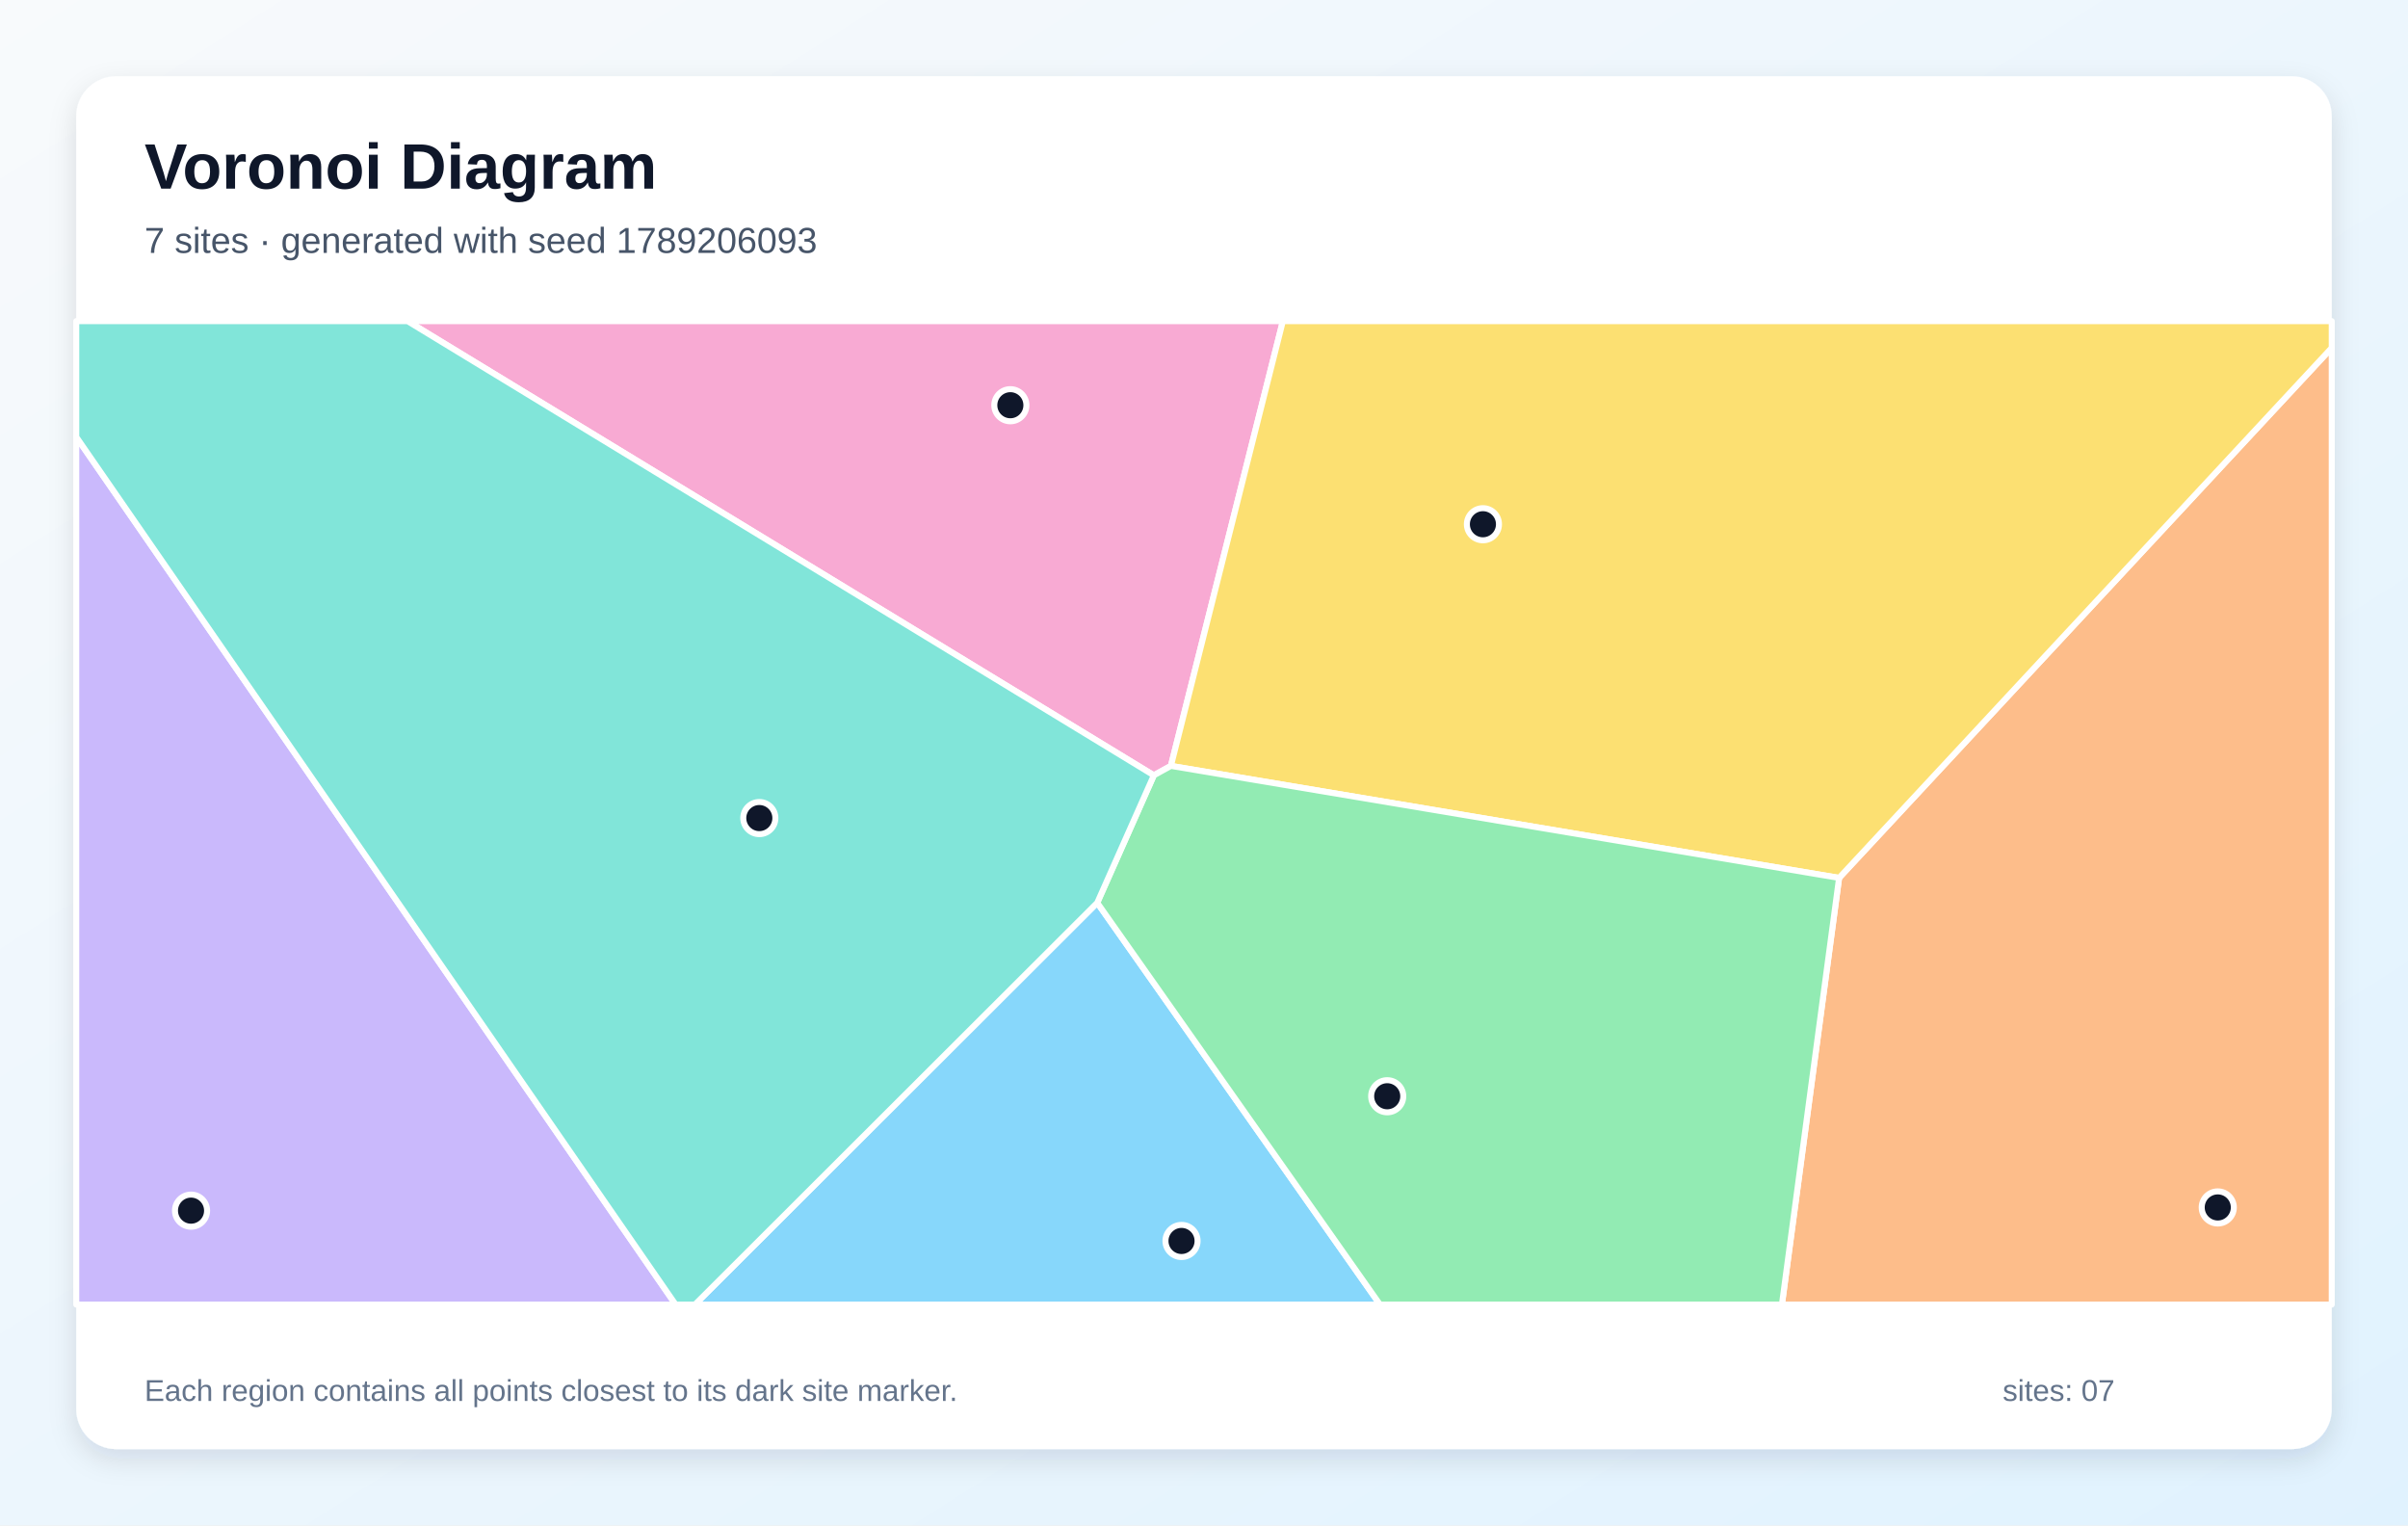
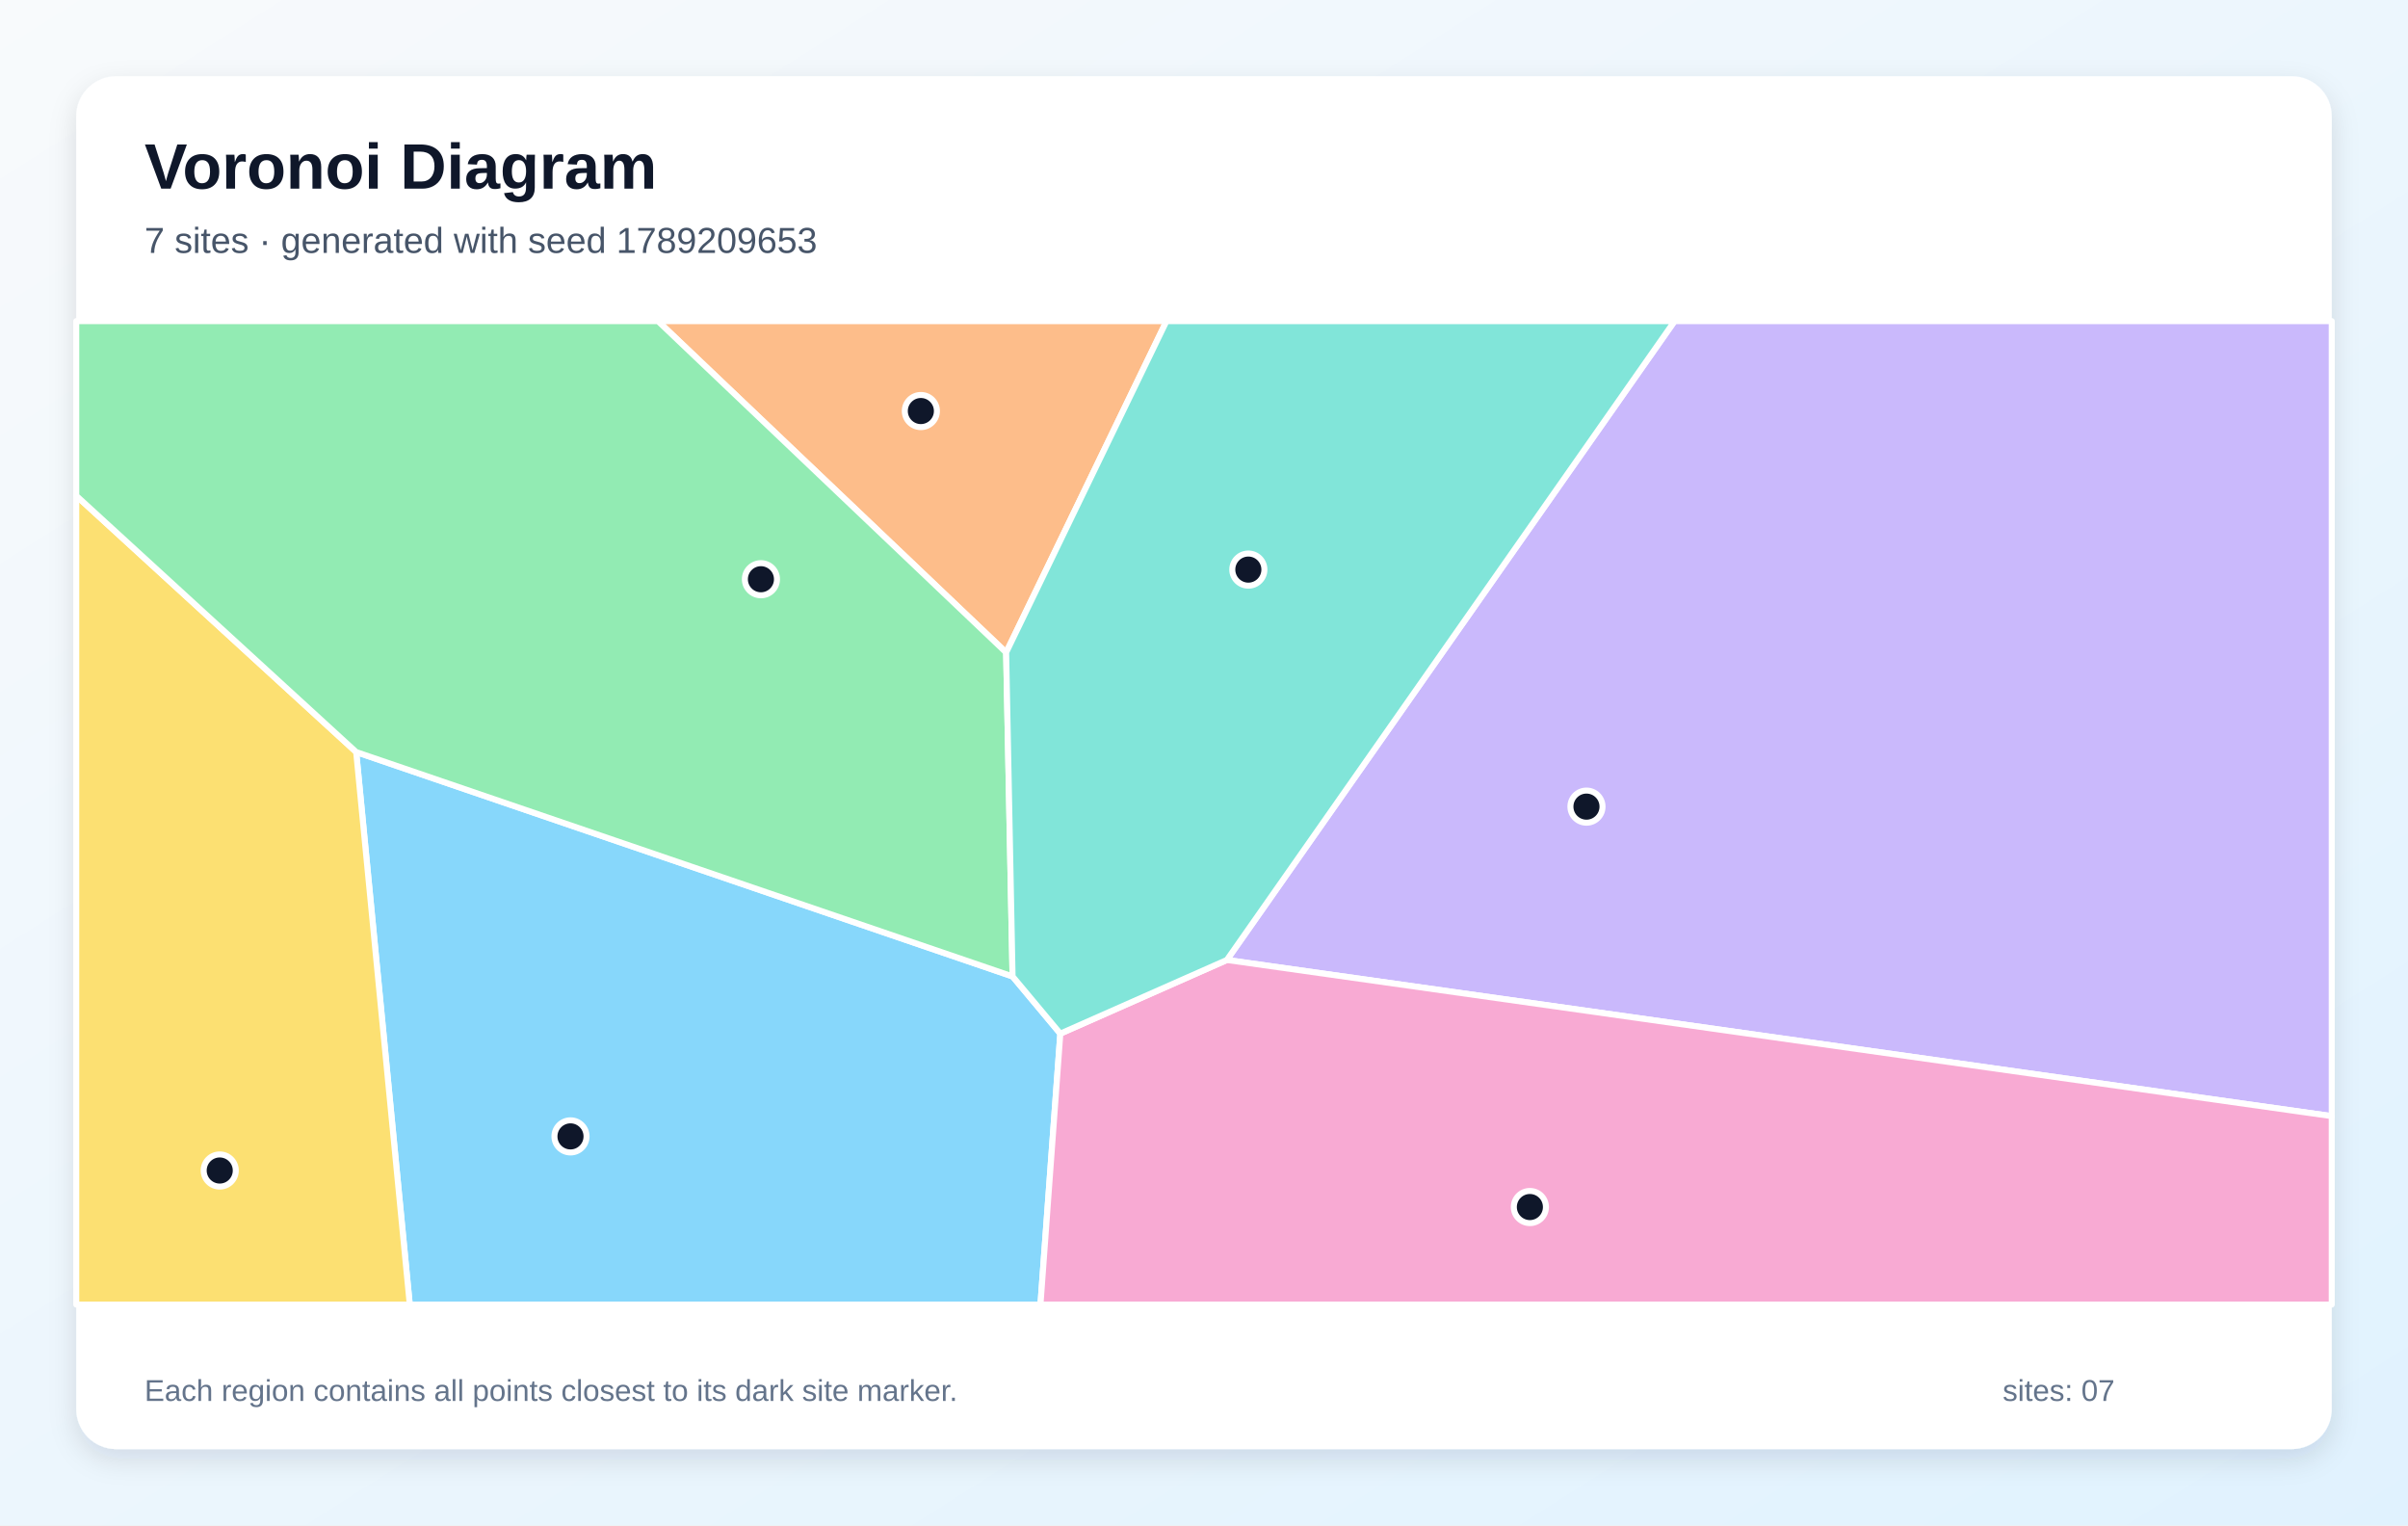
<svg xmlns="http://www.w3.org/2000/svg" width="1200" height="760" viewBox="0 0 1200 760" role="img" aria-labelledby="title description">
  <defs>
    <linearGradient id="background" x1="0" y1="0" x2="1" y2="1">
      <stop stop-color="#F8FAFC" />
      <stop offset="1" stop-color="#E0F2FE" />
    </linearGradient>
    <filter id="shadow" x="-10%" y="-10%" width="120%" height="120%">
      <feDropShadow dx="0" dy="5" stdDeviation="7" flood-color="#0F172A" flood-opacity=".12" />
    </filter>
  </defs>
  <rect width="1200" height="760" fill="url(#background)" />
  <rect x="38" y="38" width="1124" height="684" rx="20" fill="#FFFFFF" filter="url(#shadow)" />
  <g font-family="Arial, sans-serif">
    <text x="72" y="94" font-size="32" font-weight="700" fill="#0F172A">Voronoi Diagram</text>
-     <text x="72" y="126" font-size="18" fill="#475569">7 sites · generated with seed 1789206093</text>
+     <text x="72" y="126" font-size="18" fill="#475569">7 sites · generated with seed 1789209653</text>
  </g>
  <g stroke="#FFFFFF" stroke-width="3" stroke-linejoin="round">
-     <polygon points="546.8,449.8 687.7,650.0 346.3,650.0" fill="#38BDF8" fill-opacity="0.60" />
-     <polygon points="38.0,217.7 336.7,650.0 38.0,650.0" fill="#A78BFA" fill-opacity="0.60" />
-     <polygon points="583.5,381.6 575.0,386.3 203.1,160.0 639.3,160.0" fill="#F472B6" fill-opacity="0.60" />
-     <polygon points="916.5,437.4 1162.0,173.3 1162.0,650.0 888.0,650.0" fill="#FB923C" fill-opacity="0.60" />
-     <polygon points="916.5,437.4 583.5,381.6 639.3,160.0 1162.0,160.0 1162.0,173.3" fill="#FACC15" fill-opacity="0.60" />
-     <polygon points="546.8,449.8 575.0,386.3 583.5,381.6 916.5,437.4 888.0,650.0 687.7,650.0" fill="#4ADE80" fill-opacity="0.60" />
-     <polygon points="38.0,217.7 38.0,160.0 203.1,160.0 575.0,386.3 546.8,449.8 346.3,650.0 336.7,650.0" fill="#2DD4BF" fill-opacity="0.60" />
+     <polygon points="177.5,374.7 504.6,486.5 528.4,515.0 518.5,650.0 204.2,650.0" fill="#38BDF8" fill-opacity="0.60" />
+     <polygon points="611.4,478.3 834.5,160.0 1162.0,160.0 1162.0,556.1" fill="#A78BFA" fill-opacity="0.60" />
+     <polygon points="528.4,515.0 611.4,478.3 1162.0,556.1 1162.0,650.0 518.5,650.0" fill="#F472B6" fill-opacity="0.60" />
+     <polygon points="501.4,325.1 327.9,160.0 581.3,160.0" fill="#FB923C" fill-opacity="0.60" />
+     <polygon points="38.0,247.0 177.5,374.7 204.2,650.0 38.0,650.0" fill="#FACC15" fill-opacity="0.60" />
+     <polygon points="501.4,325.1 504.6,486.5 177.5,374.7 38.0,247.0 38.0,160.0 327.9,160.0" fill="#4ADE80" fill-opacity="0.60" />
+     <polygon points="611.4,478.3 528.4,515.0 504.6,486.5 501.4,325.1 581.3,160.0 834.5,160.0" fill="#2DD4BF" fill-opacity="0.60" />
  </g>
  <g>
-     <circle cx="588.8" cy="618.3" r="8" fill="#0F172A" stroke="#FFFFFF" stroke-width="3" />
-     <circle cx="95.2" cy="603.2" r="8" fill="#0F172A" stroke="#FFFFFF" stroke-width="3" />
-     <circle cx="503.5" cy="201.9" r="8" fill="#0F172A" stroke="#FFFFFF" stroke-width="3" />
-     <circle cx="1105.2" cy="601.6" r="8" fill="#0F172A" stroke="#FFFFFF" stroke-width="3" />
-     <circle cx="739.0" cy="261.2" r="8" fill="#0F172A" stroke="#FFFFFF" stroke-width="3" />
-     <circle cx="691.3" cy="546.2" r="8" fill="#0F172A" stroke="#FFFFFF" stroke-width="3" />
-     <circle cx="378.4" cy="407.6" r="8" fill="#0F172A" stroke="#FFFFFF" stroke-width="3" />
+     <circle cx="284.3" cy="566.2" r="8" fill="#0F172A" stroke="#FFFFFF" stroke-width="3" />
+     <circle cx="790.6" cy="401.9" r="8" fill="#0F172A" stroke="#FFFFFF" stroke-width="3" />
+     <circle cx="762.4" cy="601.4" r="8" fill="#0F172A" stroke="#FFFFFF" stroke-width="3" />
+     <circle cx="458.9" cy="204.8" r="8" fill="#0F172A" stroke="#FFFFFF" stroke-width="3" />
+     <circle cx="109.5" cy="583.2" r="8" fill="#0F172A" stroke="#FFFFFF" stroke-width="3" />
+     <circle cx="379.2" cy="288.6" r="8" fill="#0F172A" stroke="#FFFFFF" stroke-width="3" />
+     <circle cx="622.1" cy="283.8" r="8" fill="#0F172A" stroke="#FFFFFF" stroke-width="3" />
  </g>
  <g font-family="Arial, sans-serif" font-size="15" fill="#64748B">
    <text x="72" y="698">Each region contains all points closest to its dark site marker.</text>
    <text x="998" y="698">sites: 07</text>
  </g>
</svg>
